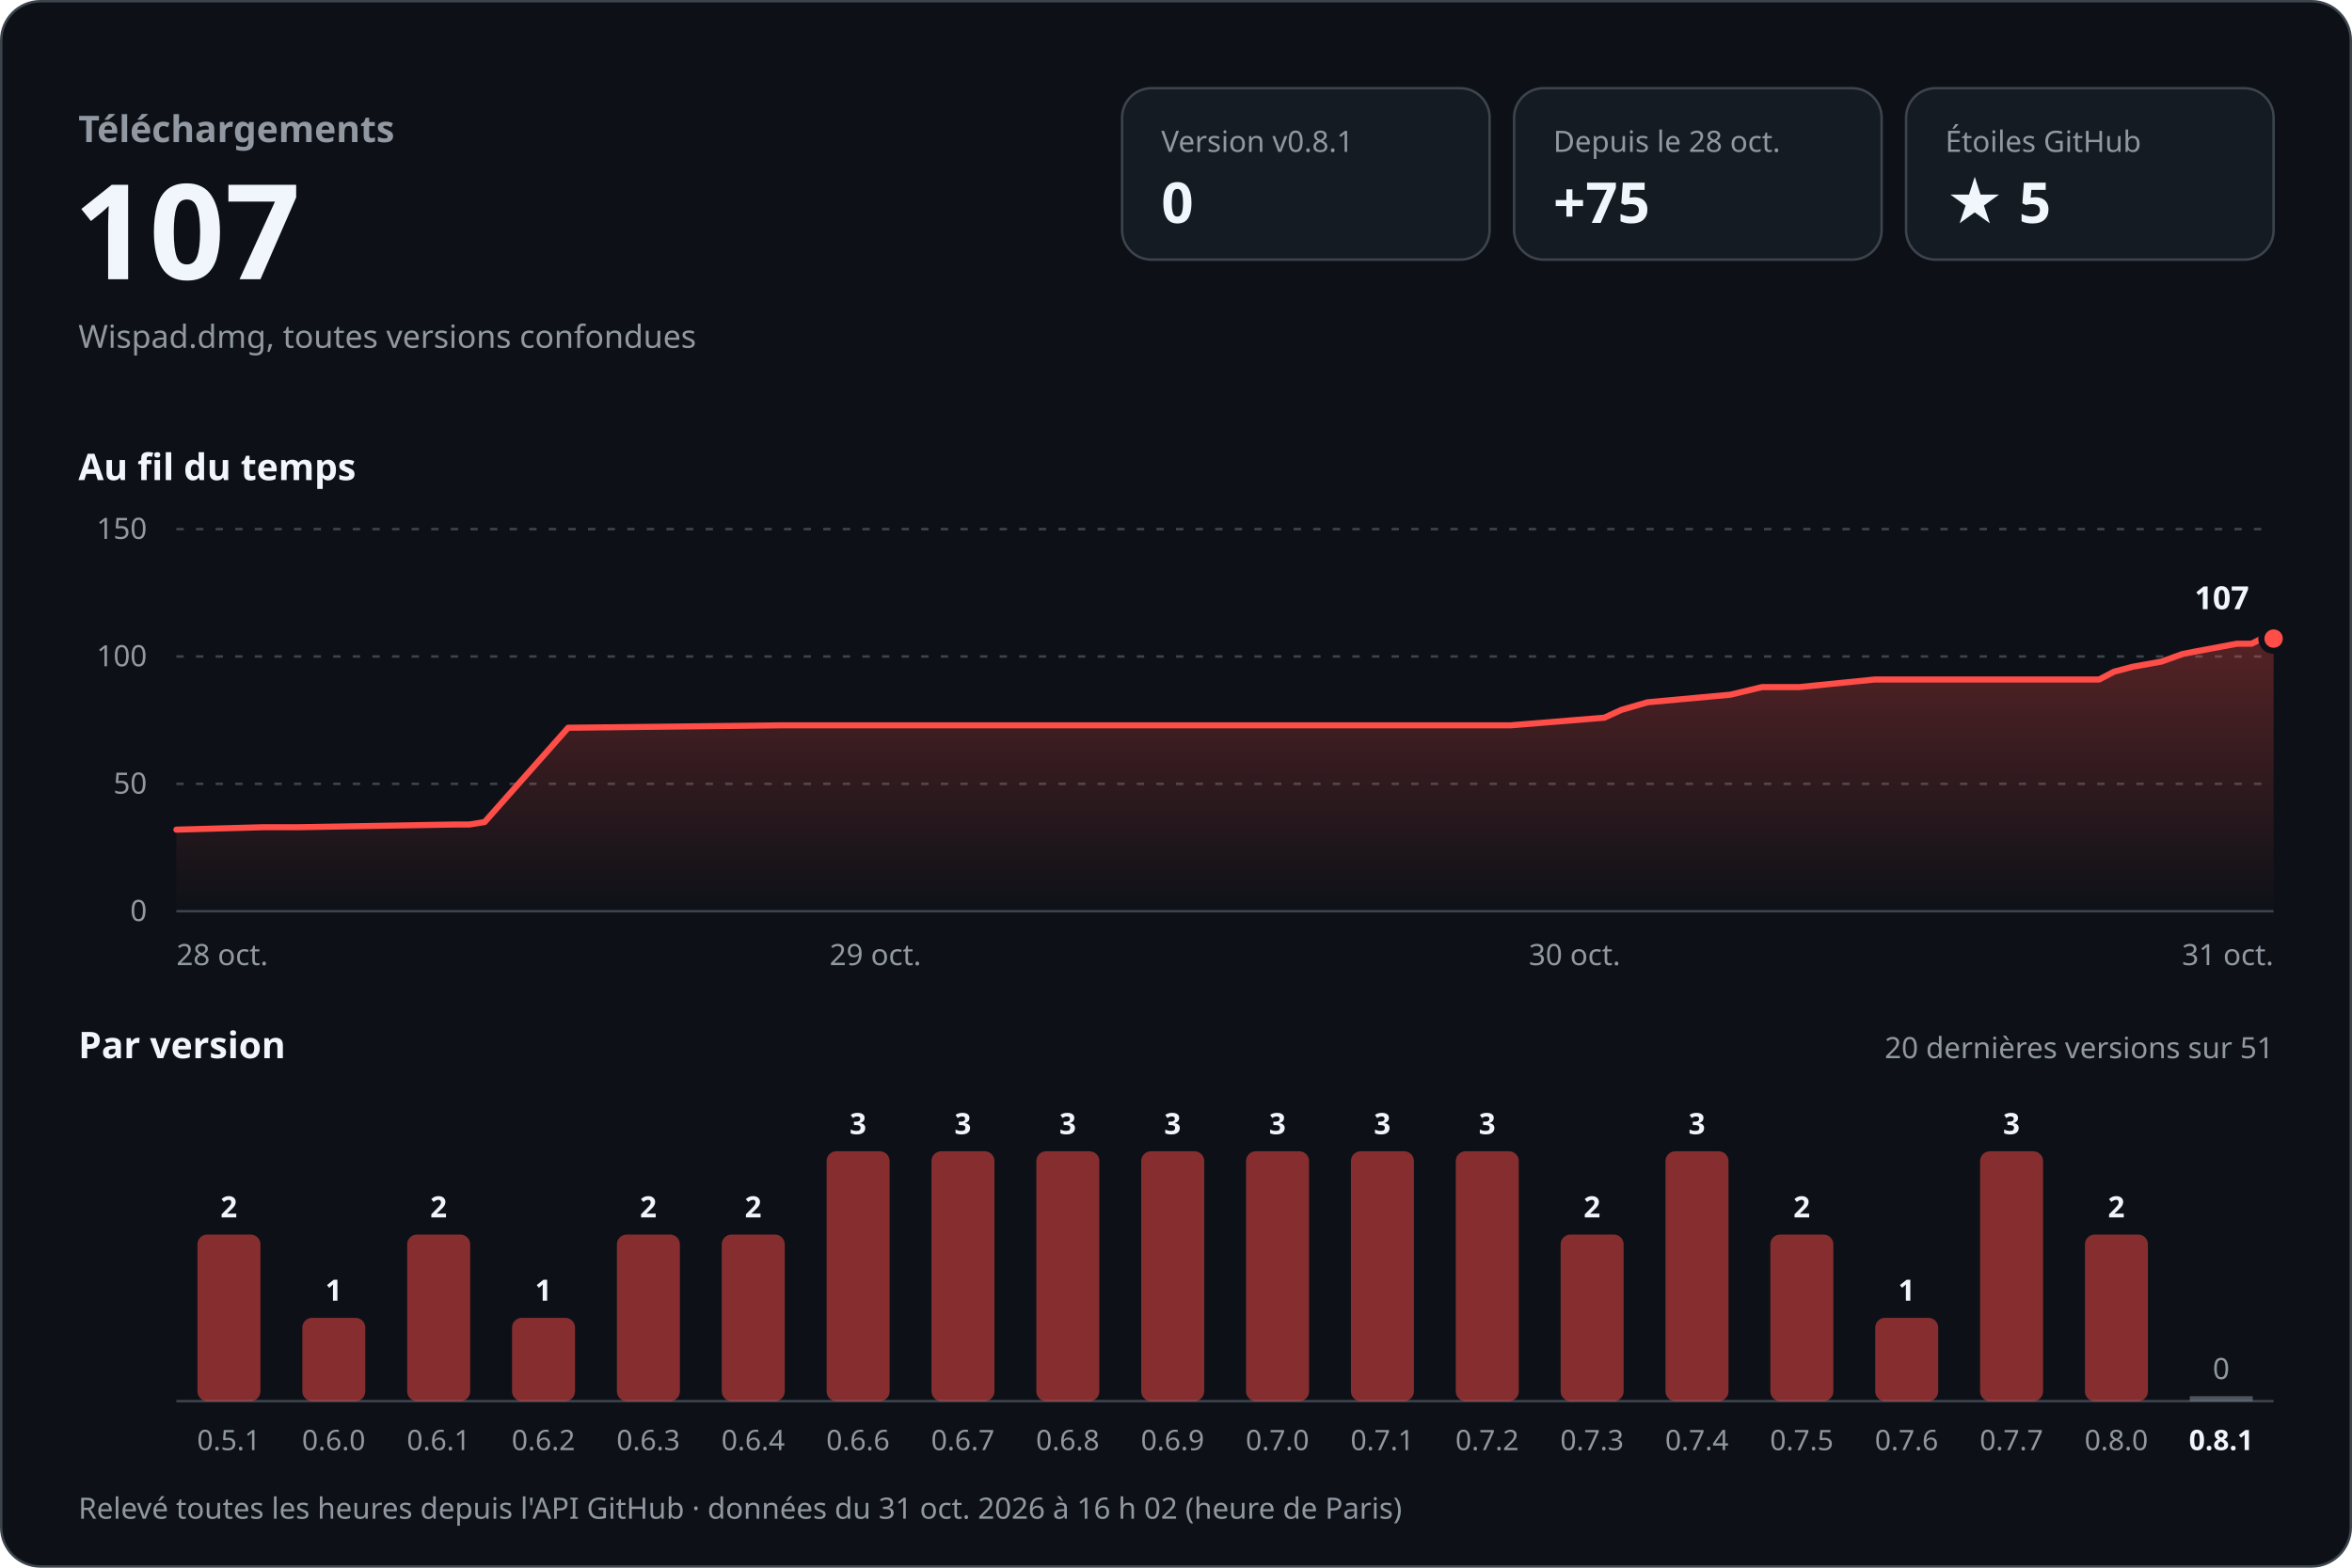
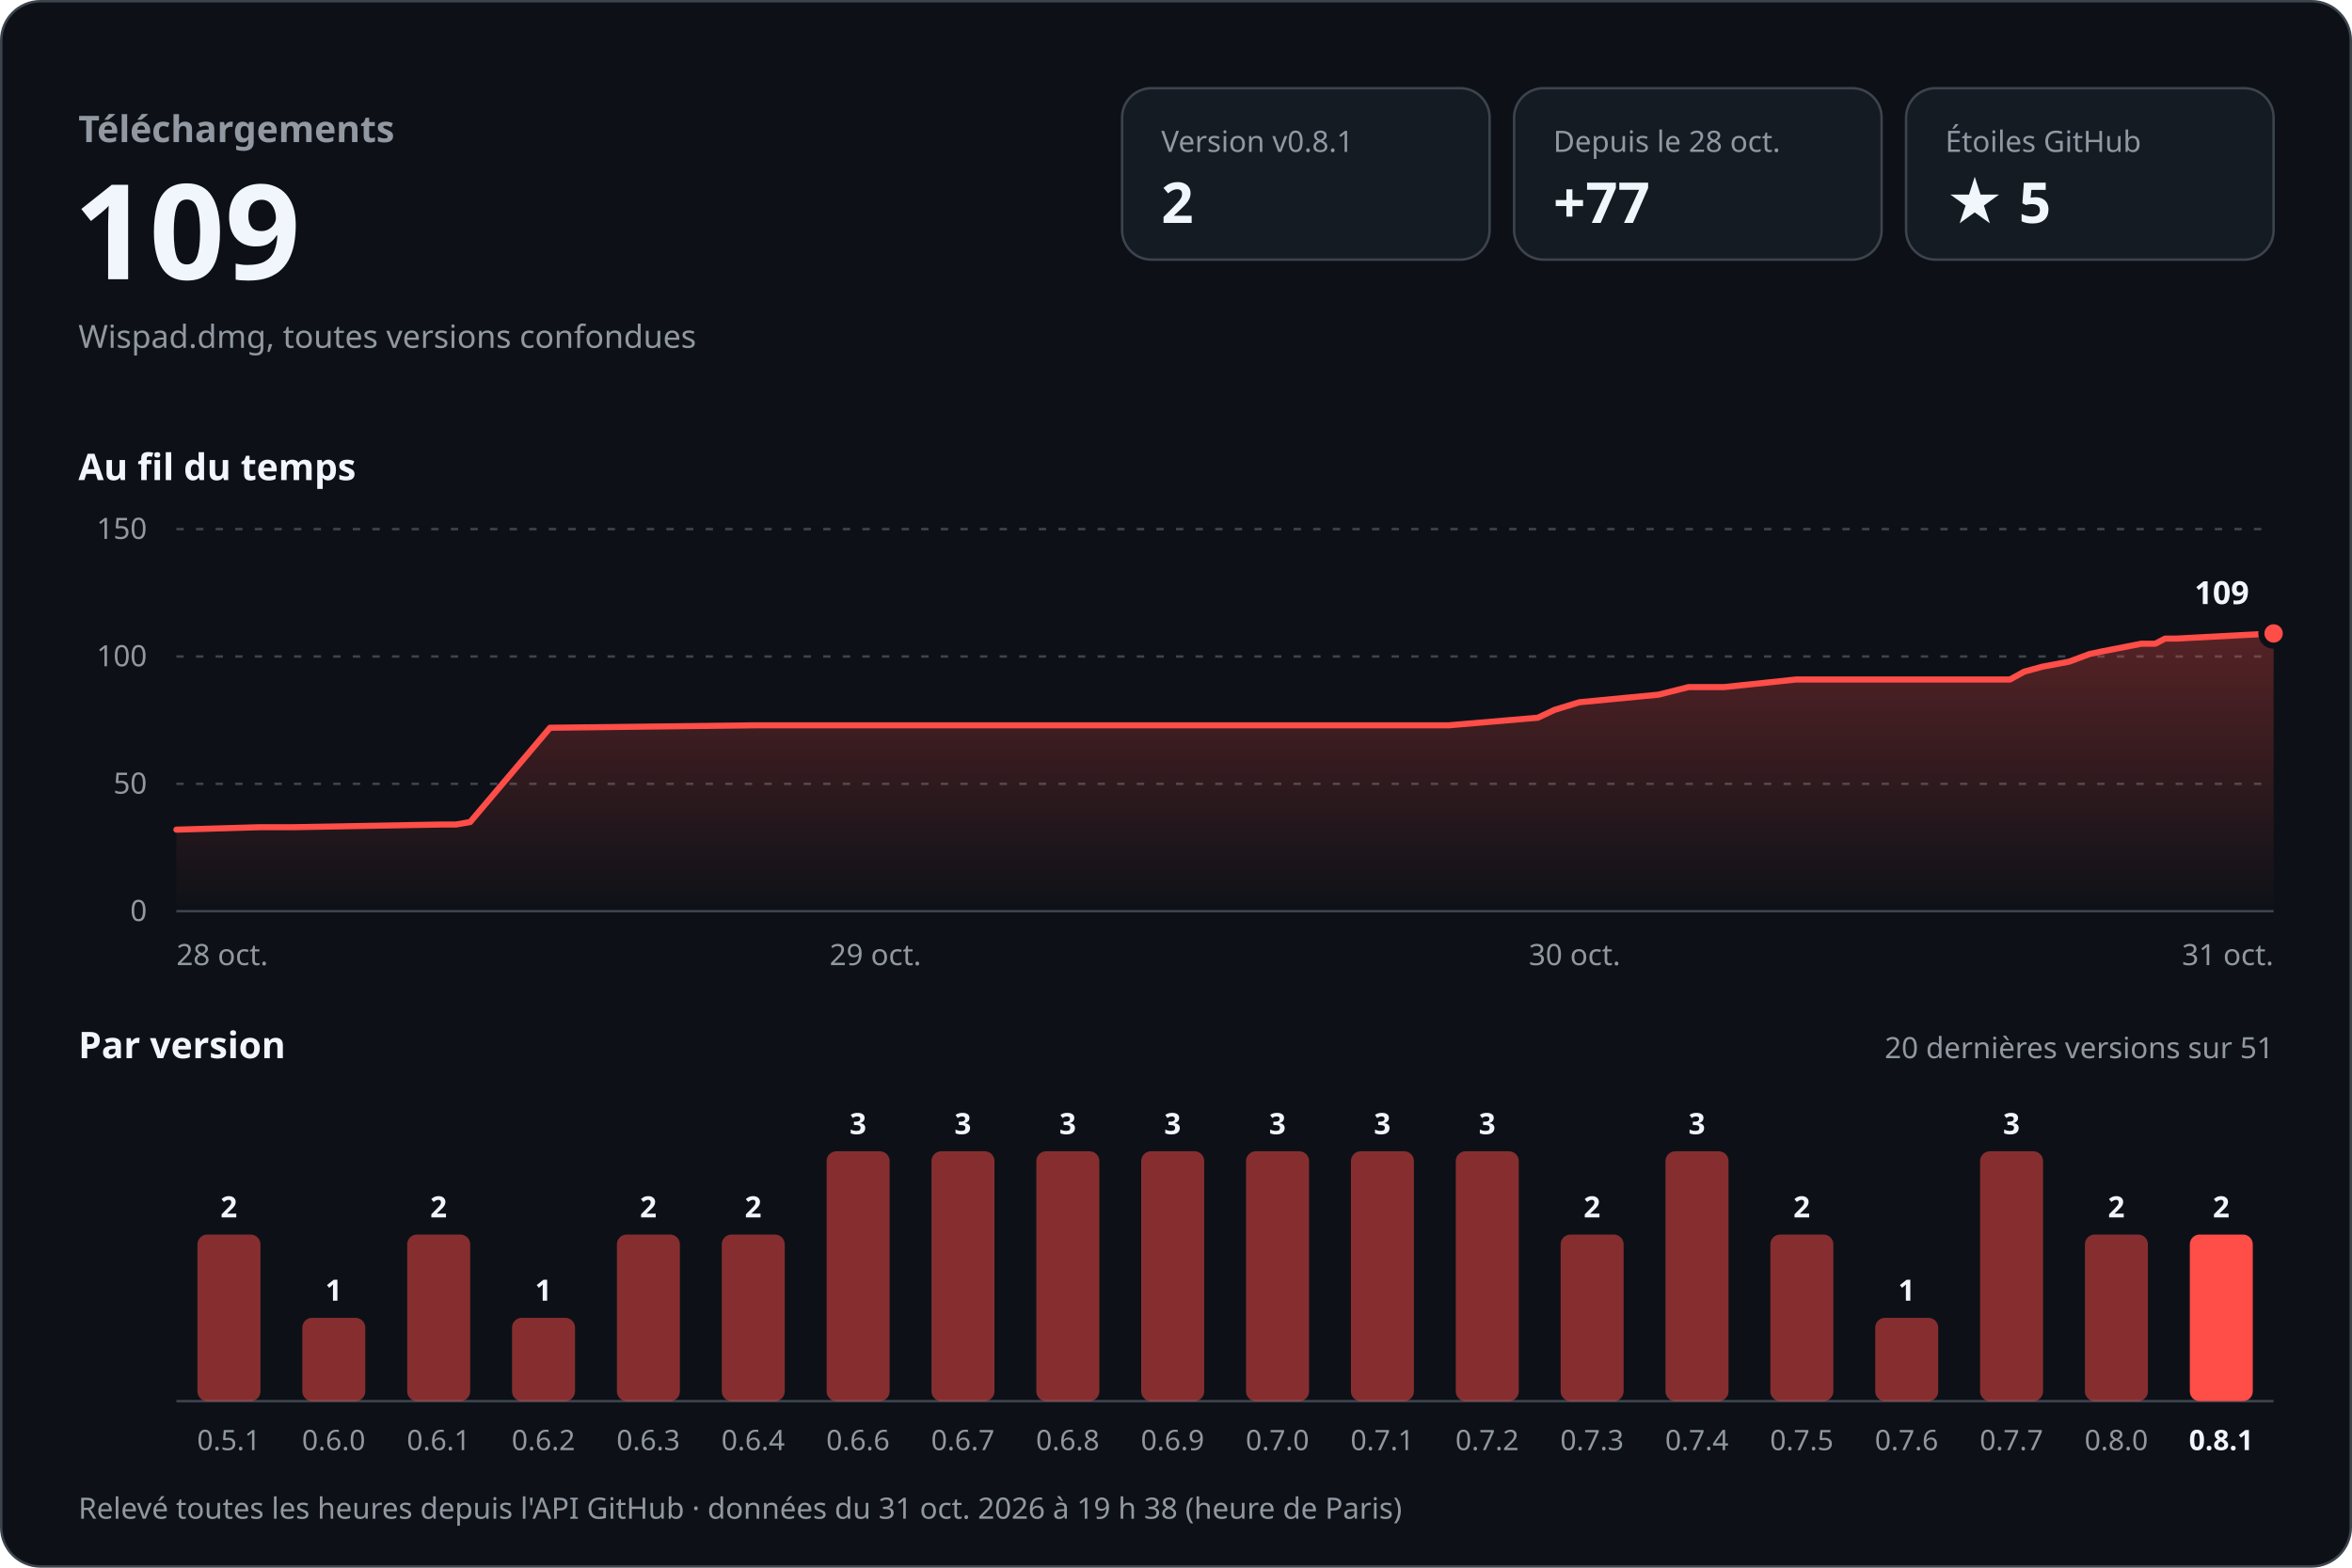
<svg xmlns="http://www.w3.org/2000/svg" width="960" height="640" viewBox="0 0 960 640" role="img" aria-labelledby="titre desc" font-family="-apple-system, BlinkMacSystemFont, 'Segoe UI', 'Noto Sans', Helvetica, Arial, sans-serif" style="font-variant-numeric: tabular-nums">
  <defs>
    <linearGradient id="aire" x1="0" y1="0" x2="0" y2="1">
      <stop offset="0" stop-color="#ff4d48" stop-opacity="0.30" />
      <stop offset="1" stop-color="#ff4d48" stop-opacity="0" />
    </linearGradient>
  </defs>
  <rect x="0.5" y="0.5" width="959" height="639" rx="16" fill="#0d1117" stroke="#3d444d" />
  <text x="32.0" y="58.0" font-size="15" font-weight="600" fill="#9198a1" text-anchor="start">Téléchargements</text>
-   <text x="30.0" y="114.0" font-size="54" font-weight="700" fill="#f0f6fc" text-anchor="start">107</text>
+   <text x="30.0" y="114.0" font-size="54" font-weight="700" fill="#f0f6fc" text-anchor="start">109</text>
  <text x="32.0" y="142.0" font-size="13" font-weight="400" fill="#9198a1" text-anchor="start">Wispad.dmg, toutes versions confondues</text>
  <rect x="458" y="36" width="150" height="70" rx="12" fill="#151b23" stroke="#3d444d" />
  <text x="474.0" y="62.0" font-size="12" font-weight="500" fill="#9198a1" text-anchor="start">Version v0.8.1</text>
-   <text x="474.0" y="91.0" font-size="23" font-weight="700" fill="#f0f6fc" text-anchor="start">0</text>
+   <text x="474.0" y="91.0" font-size="23" font-weight="700" fill="#f0f6fc" text-anchor="start">2</text>
  <rect x="618" y="36" width="150" height="70" rx="12" fill="#151b23" stroke="#3d444d" />
  <text x="634.0" y="62.0" font-size="12" font-weight="500" fill="#9198a1" text-anchor="start">Depuis le 28 oct.</text>
-   <text x="634.0" y="91.0" font-size="23" font-weight="700" fill="#f0f6fc" text-anchor="start">+75</text>
+   <text x="634.0" y="91.0" font-size="23" font-weight="700" fill="#f0f6fc" text-anchor="start">+77</text>
  <rect x="778" y="36" width="150" height="70" rx="12" fill="#151b23" stroke="#3d444d" />
  <text x="794.0" y="62.0" font-size="12" font-weight="500" fill="#9198a1" text-anchor="start">Étoiles GitHub</text>
  <text x="794.0" y="91.0" font-size="23" font-weight="700" fill="#f0f6fc" text-anchor="start">★ 5</text>
  <text x="32.0" y="196.0" font-size="15" font-weight="600" fill="#f0f6fc" text-anchor="start">Au fil du temps</text>
  <line x1="72" y1="372.0" x2="928" y2="372.0" stroke="#3d444d" />
  <text x="60.0" y="376.0" font-size="12" font-weight="400" fill="#9198a1" text-anchor="end">0</text>
  <line x1="72" y1="320.0" x2="928" y2="320.0" stroke="#3d444d" stroke-dasharray="3 5" />
  <text x="60.0" y="324.0" font-size="12" font-weight="400" fill="#9198a1" text-anchor="end">50</text>
  <line x1="72" y1="268.0" x2="928" y2="268.0" stroke="#3d444d" stroke-dasharray="3 5" />
  <text x="60.0" y="272.0" font-size="12" font-weight="400" fill="#9198a1" text-anchor="end">100</text>
  <line x1="72" y1="216.0" x2="928" y2="216.0" stroke="#3d444d" stroke-dasharray="3 5" />
  <text x="60.0" y="220.0" font-size="12" font-weight="400" fill="#9198a1" text-anchor="end">150</text>
-   <path d="M72.0,338.7 L107.6,337.7 L121.9,337.7 L185.7,336.6 L191.6,336.6 L197.8,335.6 L231.9,297.1 L319.8,296.1 L397.9,296.1 L616.7,296.1 L654.8,293.0 L661.8,289.8 L672.5,286.7 L706.3,283.6 L719.2,280.5 L734.4,280.5 L765.2,277.4 L856.8,277.4 L862.9,274.2 L870.5,272.2 L882.2,270.1 L890.8,267.0 L896.4,265.9 L913.0,262.8 L919.0,262.8 L923.1,260.7 L928.0,260.7 L928.0,372 L72.0,372 Z" fill="url(#aire)" />
-   <path d="M72.0,338.7 L107.6,337.7 L121.9,337.7 L185.7,336.6 L191.6,336.6 L197.8,335.6 L231.9,297.1 L319.8,296.1 L397.9,296.1 L616.7,296.1 L654.8,293.0 L661.8,289.8 L672.5,286.7 L706.3,283.6 L719.2,280.5 L734.4,280.5 L765.2,277.4 L856.8,277.4 L862.9,274.2 L870.5,272.2 L882.2,270.1 L890.8,267.0 L896.4,265.9 L913.0,262.8 L919.0,262.8 L923.1,260.7 L928.0,260.7" fill="none" stroke="#ff4d48" stroke-width="2.5" stroke-linejoin="round" stroke-linecap="round" />
-   <circle cx="928.0" cy="260.7" r="5" fill="#ff4d48" stroke="#0d1117" stroke-width="2.5" />
-   <text x="918.0" y="248.7" font-size="13" font-weight="700" fill="#f0f6fc" text-anchor="end" stroke="#0d1117" stroke-width="8" stroke-linejoin="round" paint-order="stroke">107</text>
+   <path d="M72.0,338.7 L105.9,337.7 L119.6,337.7 L180.4,336.6 L186.1,336.6 L191.9,335.6 L224.5,297.1 L308.3,296.1 L382.8,296.1 L591.4,296.1 L627.7,293.0 L634.5,289.8 L644.6,286.7 L676.9,283.6 L689.2,280.5 L703.7,280.5 L733.1,277.4 L820.4,277.4 L826.2,274.2 L833.5,272.2 L844.6,270.1 L852.9,267.0 L858.1,265.9 L874.0,262.8 L879.7,262.8 L883.7,260.7 L888.3,260.7 L928.0,258.6 L928.0,372 L72.0,372 Z" fill="url(#aire)" />
+   <path d="M72.0,338.7 L105.9,337.7 L119.6,337.7 L180.4,336.6 L186.1,336.6 L191.9,335.6 L224.5,297.1 L308.3,296.1 L382.8,296.1 L591.4,296.1 L627.7,293.0 L634.5,289.8 L644.6,286.7 L676.9,283.6 L689.2,280.5 L703.7,280.5 L733.1,277.4 L820.4,277.4 L826.2,274.2 L833.5,272.2 L844.6,270.1 L852.9,267.0 L858.1,265.9 L874.0,262.8 L879.7,262.8 L883.7,260.7 L888.3,260.7 L928.0,258.6" fill="none" stroke="#ff4d48" stroke-width="2.5" stroke-linejoin="round" stroke-linecap="round" />
+   <circle cx="928.0" cy="258.6" r="5" fill="#ff4d48" stroke="#0d1117" stroke-width="2.5" />
+   <text x="918.0" y="246.6" font-size="13" font-weight="700" fill="#f0f6fc" text-anchor="end" stroke="#0d1117" stroke-width="8" stroke-linejoin="round" paint-order="stroke">109</text>
  <text x="72.0" y="394.0" font-size="12" font-weight="400" fill="#9198a1" text-anchor="start">28 oct.</text>
  <text x="357.3" y="394.0" font-size="12" font-weight="400" fill="#9198a1" text-anchor="middle">29 oct.</text>
  <text x="642.7" y="394.0" font-size="12" font-weight="400" fill="#9198a1" text-anchor="middle">30 oct.</text>
  <text x="928.0" y="394.0" font-size="12" font-weight="400" fill="#9198a1" text-anchor="end">31 oct.</text>
  <text x="32.0" y="432.0" font-size="15" font-weight="600" fill="#f0f6fc" text-anchor="start">Par version</text>
  <text x="928.0" y="432.0" font-size="12" font-weight="400" fill="#9198a1" text-anchor="end">20 dernières versions sur 51</text>
  <line x1="72" y1="572" x2="928" y2="572" stroke="#3d444d" />
  <rect x="80.6" y="504.0" width="25.7" height="68.0" rx="4.0" fill="#ff4d48" fill-opacity="0.5" />
  <text x="93.4" y="497.0" font-size="12" font-weight="600" fill="#f0f6fc" text-anchor="middle">2</text>
  <text x="93.4" y="592.0" font-size="11.5" font-weight="400" fill="#9198a1" text-anchor="middle">0.5.1</text>
  <rect x="123.4" y="538.0" width="25.7" height="34.0" rx="4.0" fill="#ff4d48" fill-opacity="0.5" />
  <text x="136.2" y="531.0" font-size="12" font-weight="600" fill="#f0f6fc" text-anchor="middle">1</text>
  <text x="136.2" y="592.0" font-size="11.5" font-weight="400" fill="#9198a1" text-anchor="middle">0.6.0</text>
  <rect x="166.2" y="504.0" width="25.7" height="68.0" rx="4.0" fill="#ff4d48" fill-opacity="0.5" />
  <text x="179.0" y="497.0" font-size="12" font-weight="600" fill="#f0f6fc" text-anchor="middle">2</text>
  <text x="179.0" y="592.0" font-size="11.5" font-weight="400" fill="#9198a1" text-anchor="middle">0.6.1</text>
  <rect x="209.0" y="538.0" width="25.7" height="34.0" rx="4.0" fill="#ff4d48" fill-opacity="0.5" />
  <text x="221.8" y="531.0" font-size="12" font-weight="600" fill="#f0f6fc" text-anchor="middle">1</text>
  <text x="221.8" y="592.0" font-size="11.5" font-weight="400" fill="#9198a1" text-anchor="middle">0.6.2</text>
  <rect x="251.8" y="504.0" width="25.7" height="68.0" rx="4.0" fill="#ff4d48" fill-opacity="0.5" />
  <text x="264.6" y="497.0" font-size="12" font-weight="600" fill="#f0f6fc" text-anchor="middle">2</text>
  <text x="264.6" y="592.0" font-size="11.5" font-weight="400" fill="#9198a1" text-anchor="middle">0.6.3</text>
  <rect x="294.6" y="504.0" width="25.7" height="68.0" rx="4.0" fill="#ff4d48" fill-opacity="0.5" />
  <text x="307.4" y="497.0" font-size="12" font-weight="600" fill="#f0f6fc" text-anchor="middle">2</text>
  <text x="307.4" y="592.0" font-size="11.5" font-weight="400" fill="#9198a1" text-anchor="middle">0.6.4</text>
  <rect x="337.4" y="470.0" width="25.7" height="102.0" rx="4.0" fill="#ff4d48" fill-opacity="0.5" />
  <text x="350.2" y="463.0" font-size="12" font-weight="600" fill="#f0f6fc" text-anchor="middle">3</text>
  <text x="350.2" y="592.0" font-size="11.5" font-weight="400" fill="#9198a1" text-anchor="middle">0.6.6</text>
  <rect x="380.2" y="470.0" width="25.7" height="102.0" rx="4.0" fill="#ff4d48" fill-opacity="0.5" />
  <text x="393.0" y="463.0" font-size="12" font-weight="600" fill="#f0f6fc" text-anchor="middle">3</text>
  <text x="393.0" y="592.0" font-size="11.5" font-weight="400" fill="#9198a1" text-anchor="middle">0.6.7</text>
  <rect x="423.0" y="470.0" width="25.7" height="102.0" rx="4.0" fill="#ff4d48" fill-opacity="0.5" />
  <text x="435.8" y="463.0" font-size="12" font-weight="600" fill="#f0f6fc" text-anchor="middle">3</text>
  <text x="435.8" y="592.0" font-size="11.5" font-weight="400" fill="#9198a1" text-anchor="middle">0.6.8</text>
  <rect x="465.8" y="470.0" width="25.7" height="102.0" rx="4.0" fill="#ff4d48" fill-opacity="0.5" />
  <text x="478.6" y="463.0" font-size="12" font-weight="600" fill="#f0f6fc" text-anchor="middle">3</text>
  <text x="478.6" y="592.0" font-size="11.5" font-weight="400" fill="#9198a1" text-anchor="middle">0.6.9</text>
  <rect x="508.6" y="470.0" width="25.7" height="102.0" rx="4.0" fill="#ff4d48" fill-opacity="0.5" />
  <text x="521.4" y="463.0" font-size="12" font-weight="600" fill="#f0f6fc" text-anchor="middle">3</text>
  <text x="521.4" y="592.0" font-size="11.5" font-weight="400" fill="#9198a1" text-anchor="middle">0.7.0</text>
  <rect x="551.4" y="470.0" width="25.7" height="102.0" rx="4.0" fill="#ff4d48" fill-opacity="0.5" />
  <text x="564.2" y="463.0" font-size="12" font-weight="600" fill="#f0f6fc" text-anchor="middle">3</text>
  <text x="564.2" y="592.0" font-size="11.5" font-weight="400" fill="#9198a1" text-anchor="middle">0.7.1</text>
  <rect x="594.2" y="470.0" width="25.7" height="102.0" rx="4.0" fill="#ff4d48" fill-opacity="0.5" />
  <text x="607.0" y="463.0" font-size="12" font-weight="600" fill="#f0f6fc" text-anchor="middle">3</text>
  <text x="607.0" y="592.0" font-size="11.5" font-weight="400" fill="#9198a1" text-anchor="middle">0.7.2</text>
  <rect x="637.0" y="504.0" width="25.7" height="68.0" rx="4.0" fill="#ff4d48" fill-opacity="0.5" />
  <text x="649.8" y="497.0" font-size="12" font-weight="600" fill="#f0f6fc" text-anchor="middle">2</text>
  <text x="649.8" y="592.0" font-size="11.5" font-weight="400" fill="#9198a1" text-anchor="middle">0.7.3</text>
  <rect x="679.8" y="470.0" width="25.7" height="102.0" rx="4.0" fill="#ff4d48" fill-opacity="0.5" />
  <text x="692.6" y="463.0" font-size="12" font-weight="600" fill="#f0f6fc" text-anchor="middle">3</text>
  <text x="692.6" y="592.0" font-size="11.5" font-weight="400" fill="#9198a1" text-anchor="middle">0.7.4</text>
  <rect x="722.6" y="504.0" width="25.7" height="68.0" rx="4.0" fill="#ff4d48" fill-opacity="0.5" />
  <text x="735.4" y="497.0" font-size="12" font-weight="600" fill="#f0f6fc" text-anchor="middle">2</text>
  <text x="735.4" y="592.0" font-size="11.5" font-weight="400" fill="#9198a1" text-anchor="middle">0.7.5</text>
  <rect x="765.4" y="538.0" width="25.7" height="34.0" rx="4.0" fill="#ff4d48" fill-opacity="0.5" />
  <text x="778.2" y="531.0" font-size="12" font-weight="600" fill="#f0f6fc" text-anchor="middle">1</text>
  <text x="778.2" y="592.0" font-size="11.5" font-weight="400" fill="#9198a1" text-anchor="middle">0.7.6</text>
  <rect x="808.2" y="470.0" width="25.7" height="102.0" rx="4.0" fill="#ff4d48" fill-opacity="0.5" />
  <text x="821.0" y="463.0" font-size="12" font-weight="600" fill="#f0f6fc" text-anchor="middle">3</text>
  <text x="821.0" y="592.0" font-size="11.5" font-weight="400" fill="#9198a1" text-anchor="middle">0.7.7</text>
  <rect x="851.0" y="504.0" width="25.7" height="68.0" rx="4.0" fill="#ff4d48" fill-opacity="0.5" />
  <text x="863.8" y="497.0" font-size="12" font-weight="600" fill="#f0f6fc" text-anchor="middle">2</text>
  <text x="863.8" y="592.0" font-size="11.5" font-weight="400" fill="#9198a1" text-anchor="middle">0.8.0</text>
-   <rect x="893.8" y="570.0" width="25.7" height="2" fill="#9198a1" fill-opacity="0.5" />
-   <text x="906.6" y="563.0" font-size="12" font-weight="500" fill="#9198a1" text-anchor="middle">0</text>
+   <rect x="893.8" y="504.0" width="25.7" height="68.0" rx="4.0" fill="#ff4d48" fill-opacity="1" />
+   <text x="906.6" y="497.0" font-size="12" font-weight="600" fill="#f0f6fc" text-anchor="middle">2</text>
  <text x="906.6" y="592.0" font-size="11.5" font-weight="600" fill="#f0f6fc" text-anchor="middle">0.8.1</text>
-   <text x="32.0" y="620.0" font-size="12" font-weight="400" fill="#9198a1" text-anchor="start">Relevé toutes les heures depuis l'API GitHub · données du 31 oct. 2026 à 16 h 02 (heure de Paris)</text>
+   <text x="32.0" y="620.0" font-size="12" font-weight="400" fill="#9198a1" text-anchor="start">Relevé toutes les heures depuis l'API GitHub · données du 31 oct. 2026 à 19 h 38 (heure de Paris)</text>
</svg>
